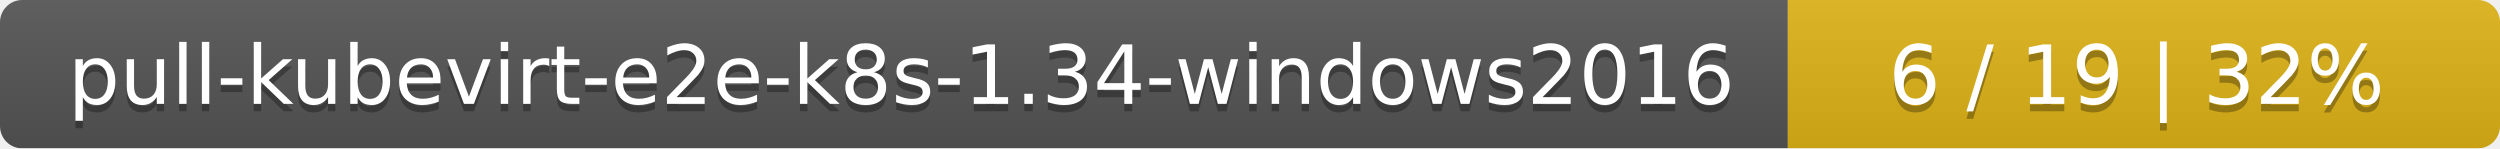
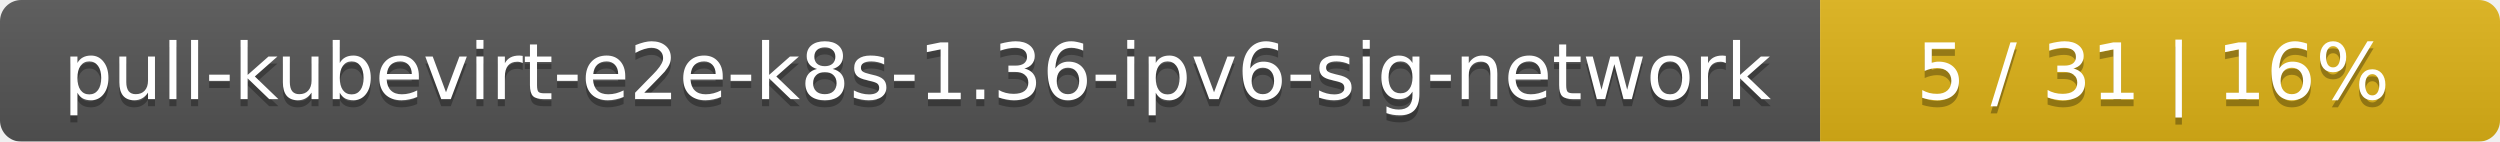
- <svg xmlns="http://www.w3.org/2000/svg" width="337" height="20">
+ <svg xmlns="http://www.w3.org/2000/svg" width="353" height="20">
  <linearGradient id="smooth" x2="0" y2="100%">
    <stop offset="0" stop-color="#bbb" stop-opacity=".1" />
    <stop offset="1" stop-opacity=".1" />
  </linearGradient>
  <mask id="round">
-     <rect width="337" height="20" rx="3" fill="#fff" />
+     <rect width="353" height="20" rx="3" fill="#fff" />
  </mask>
  <g mask="url(#round)">
-     <rect width="241" height="20" fill="#555" />
-     <rect x="241" width="96" height="20" fill="#dfb317" />
-     <rect width="337" height="20" fill="url(#smooth)" />
+     <rect width="257" height="20" fill="#555" />
+     <rect x="257" width="96" height="20" fill="#dfb317" />
+     <rect width="353" height="20" fill="url(#smooth)" />
  </g>
  <g fill="#fff" text-anchor="middle" font-family="DejaVu Sans,Verdana,Geneva,sans-serif" font-size="11">
-     <text x="121.5" y="15" fill="#010101" fill-opacity=".3">pull-kubevirt-e2e-k8s-1.34-windows2016</text>
-     <text x="121.5" y="14">pull-kubevirt-e2e-k8s-1.34-windows2016</text>
-     <text x="288" y="15" fill="#010101" fill-opacity=".3">6 / 19    |    32%</text>
-     <text x="288" y="14">6 / 19    |    32%</text>
+     <text x="129.5" y="15" fill="#010101" fill-opacity=".3">pull-kubevirt-e2e-k8s-1.36-ipv6-sig-network</text>
+     <text x="129.5" y="14">pull-kubevirt-e2e-k8s-1.36-ipv6-sig-network</text>
+     <text x="304" y="15" fill="#010101" fill-opacity=".3">5 / 31    |    16%</text>
+     <text x="304" y="14">5 / 31    |    16%</text>
  </g>
</svg>
